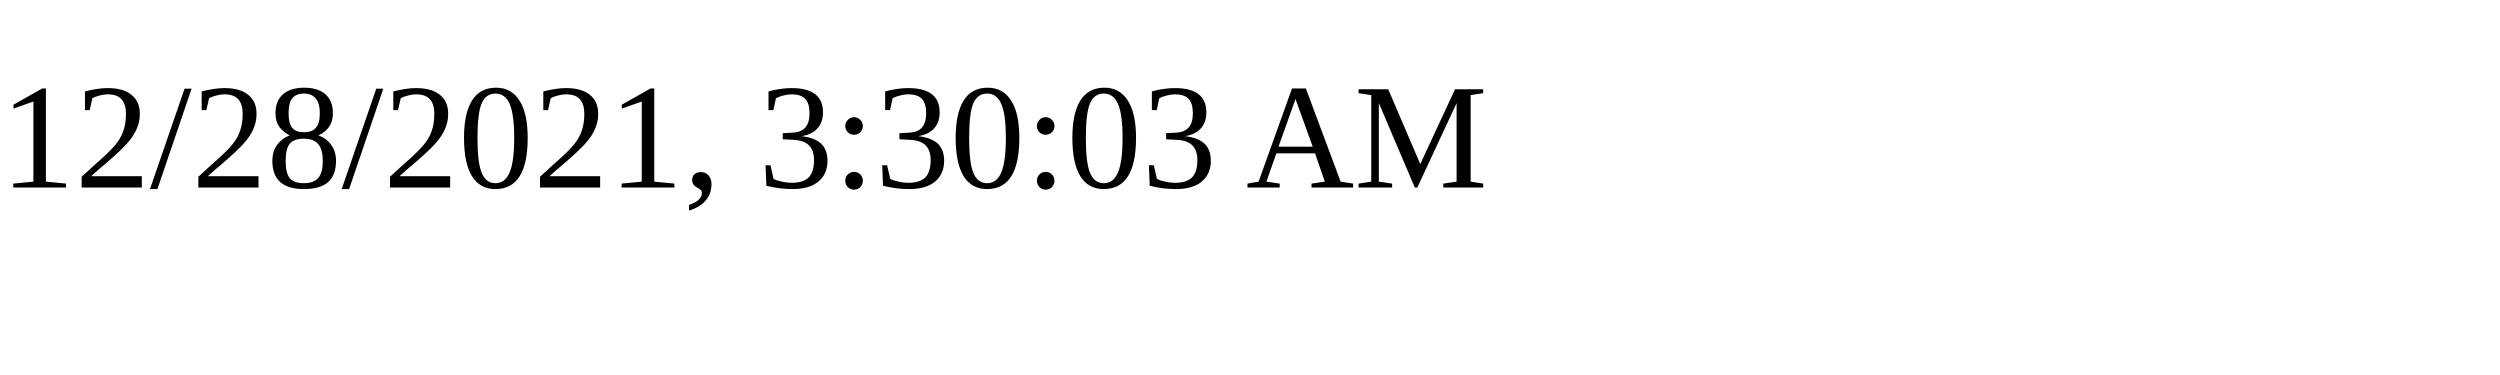
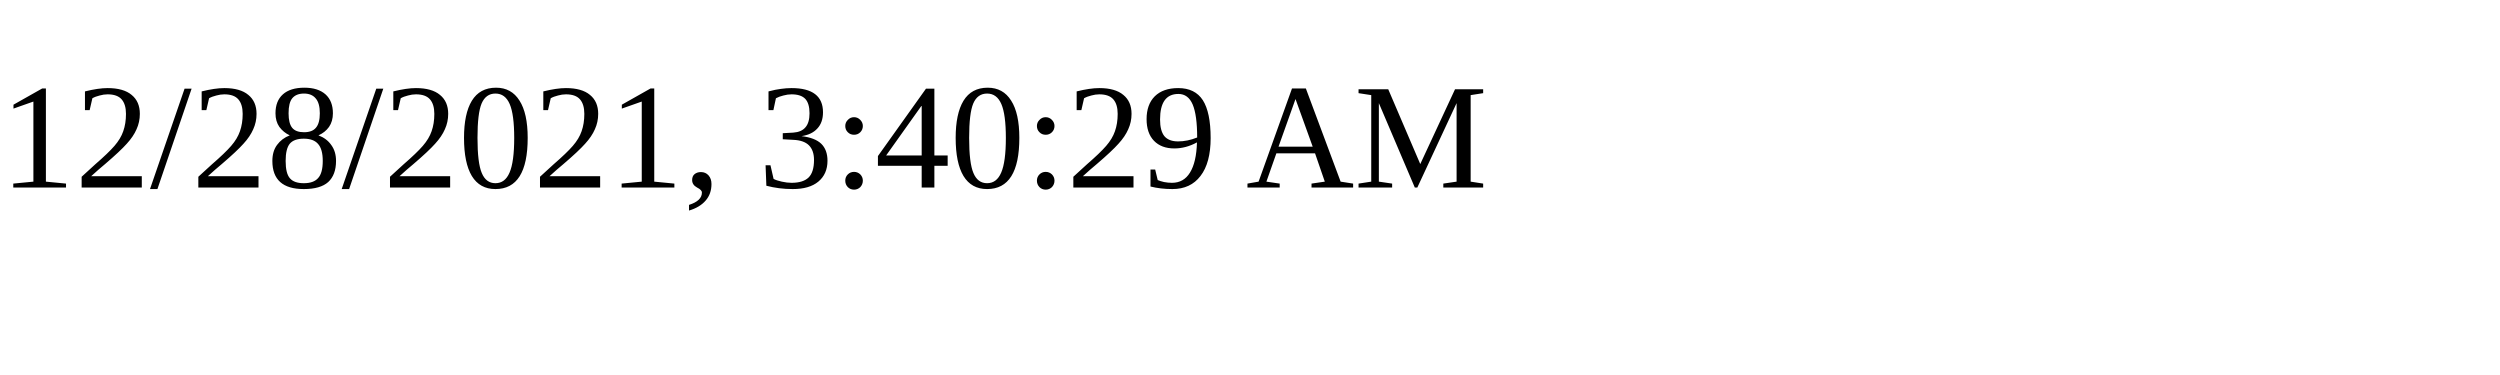
<svg xmlns="http://www.w3.org/2000/svg" height="30" width="200">
-   <text x="0" y="15">12/28/2021, 3:30:03 AM</text>
+   <text x="0" y="15">12/28/2021, 3:40:29 AM</text>
</svg>
